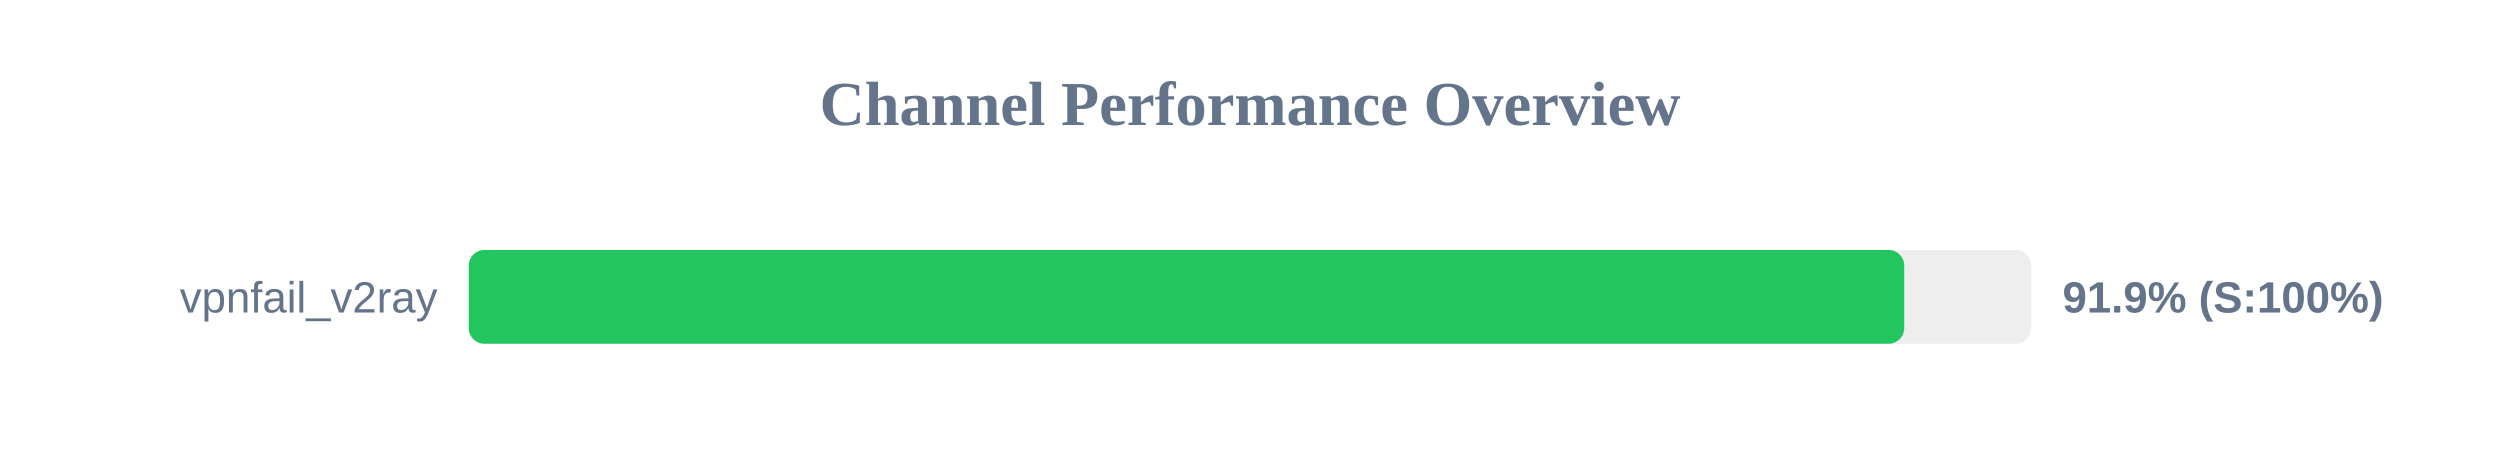
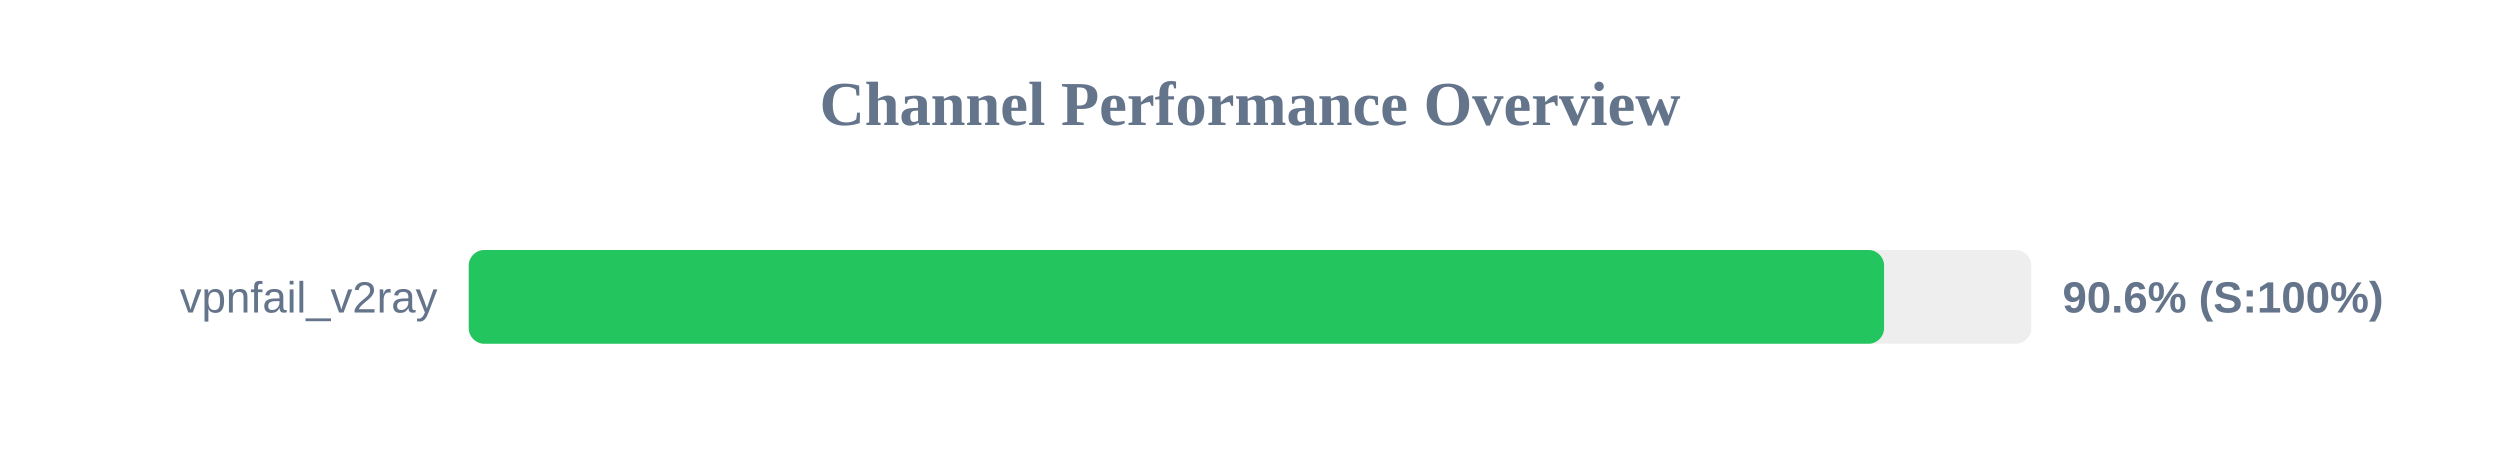
<svg xmlns="http://www.w3.org/2000/svg" width="800" height="150" version="1.1">
  <style>
        .row { font: 14px Arial; fill: #64748b; }
        .score { font: bold 14px Arial; fill: #64748b; }
    </style>
  <text x="400" y="40" text-anchor="middle" font-size="20px" font-weight="bold" fill="#64748b">Channel Performance Overview</text>
  <rect x="150" y="80" width="500" height="30" fill="#eee" rx="5" />
-   <rect x="150" y="80" width="459.35" height="30" fill="#22c55e" rx="5" />
+   <rect x="150" y="80" width="452.9" height="30" fill="#22c55e" rx="5" />
  <text x="140" y="100" text-anchor="end" class="row">vpnfail_v2ray</text>
-   <text x="660" y="100" text-anchor="start" class="score">91.9% (S:100%)</text>
+   <text x="660" y="100" text-anchor="start" class="score">90.6% (S:100%)</text>
</svg>
